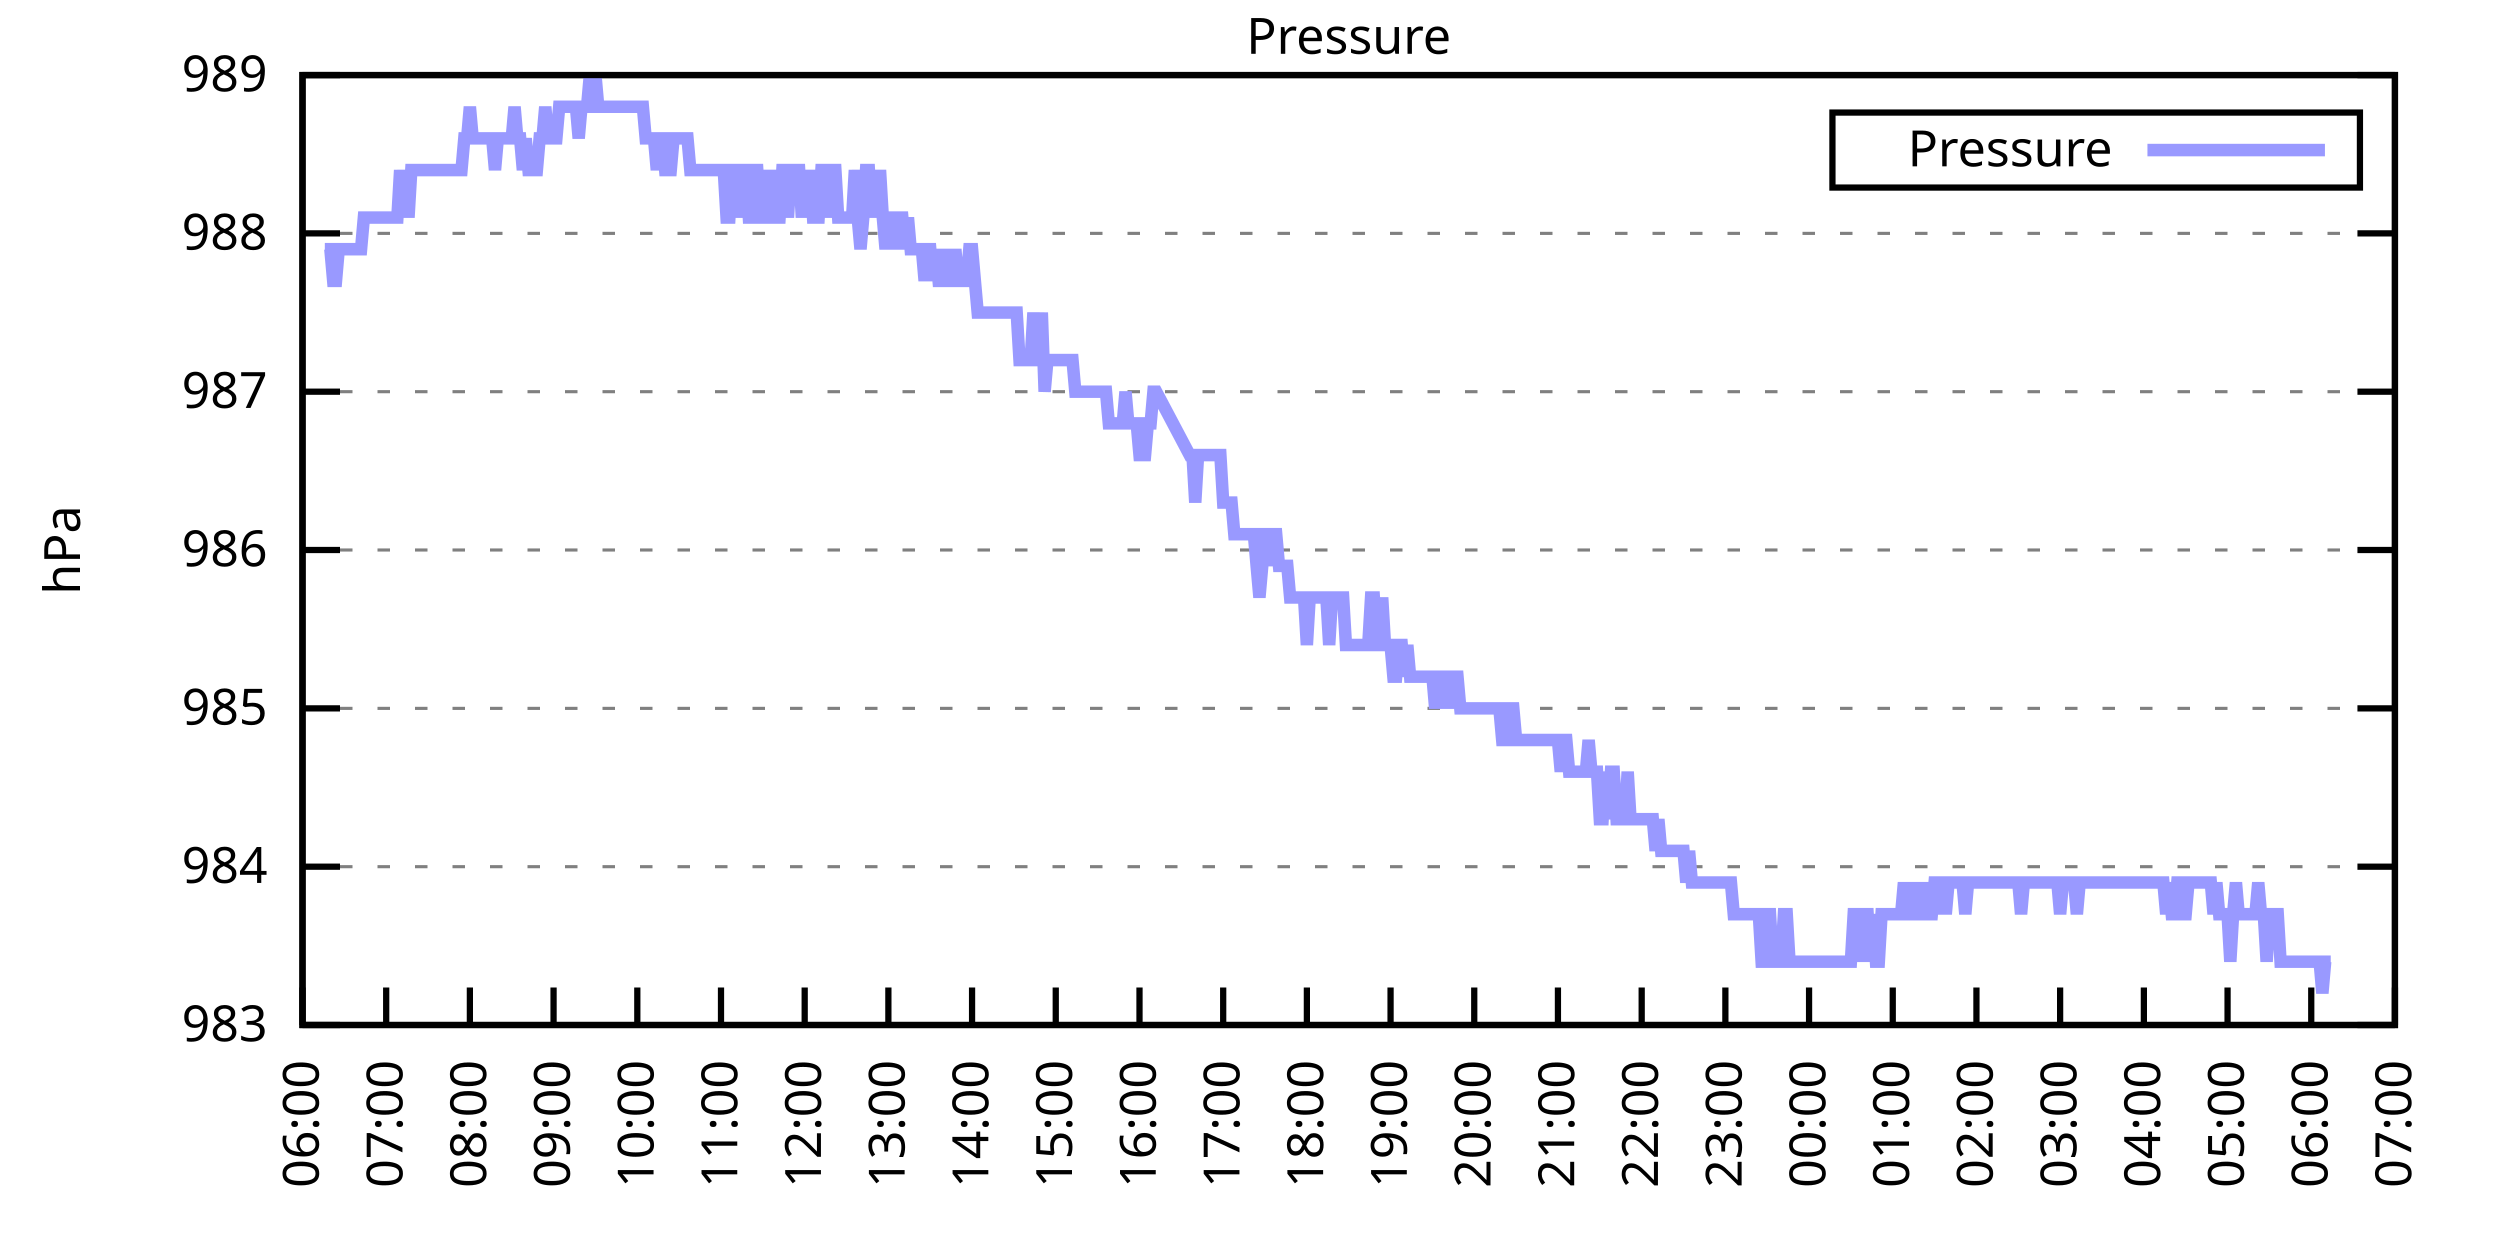
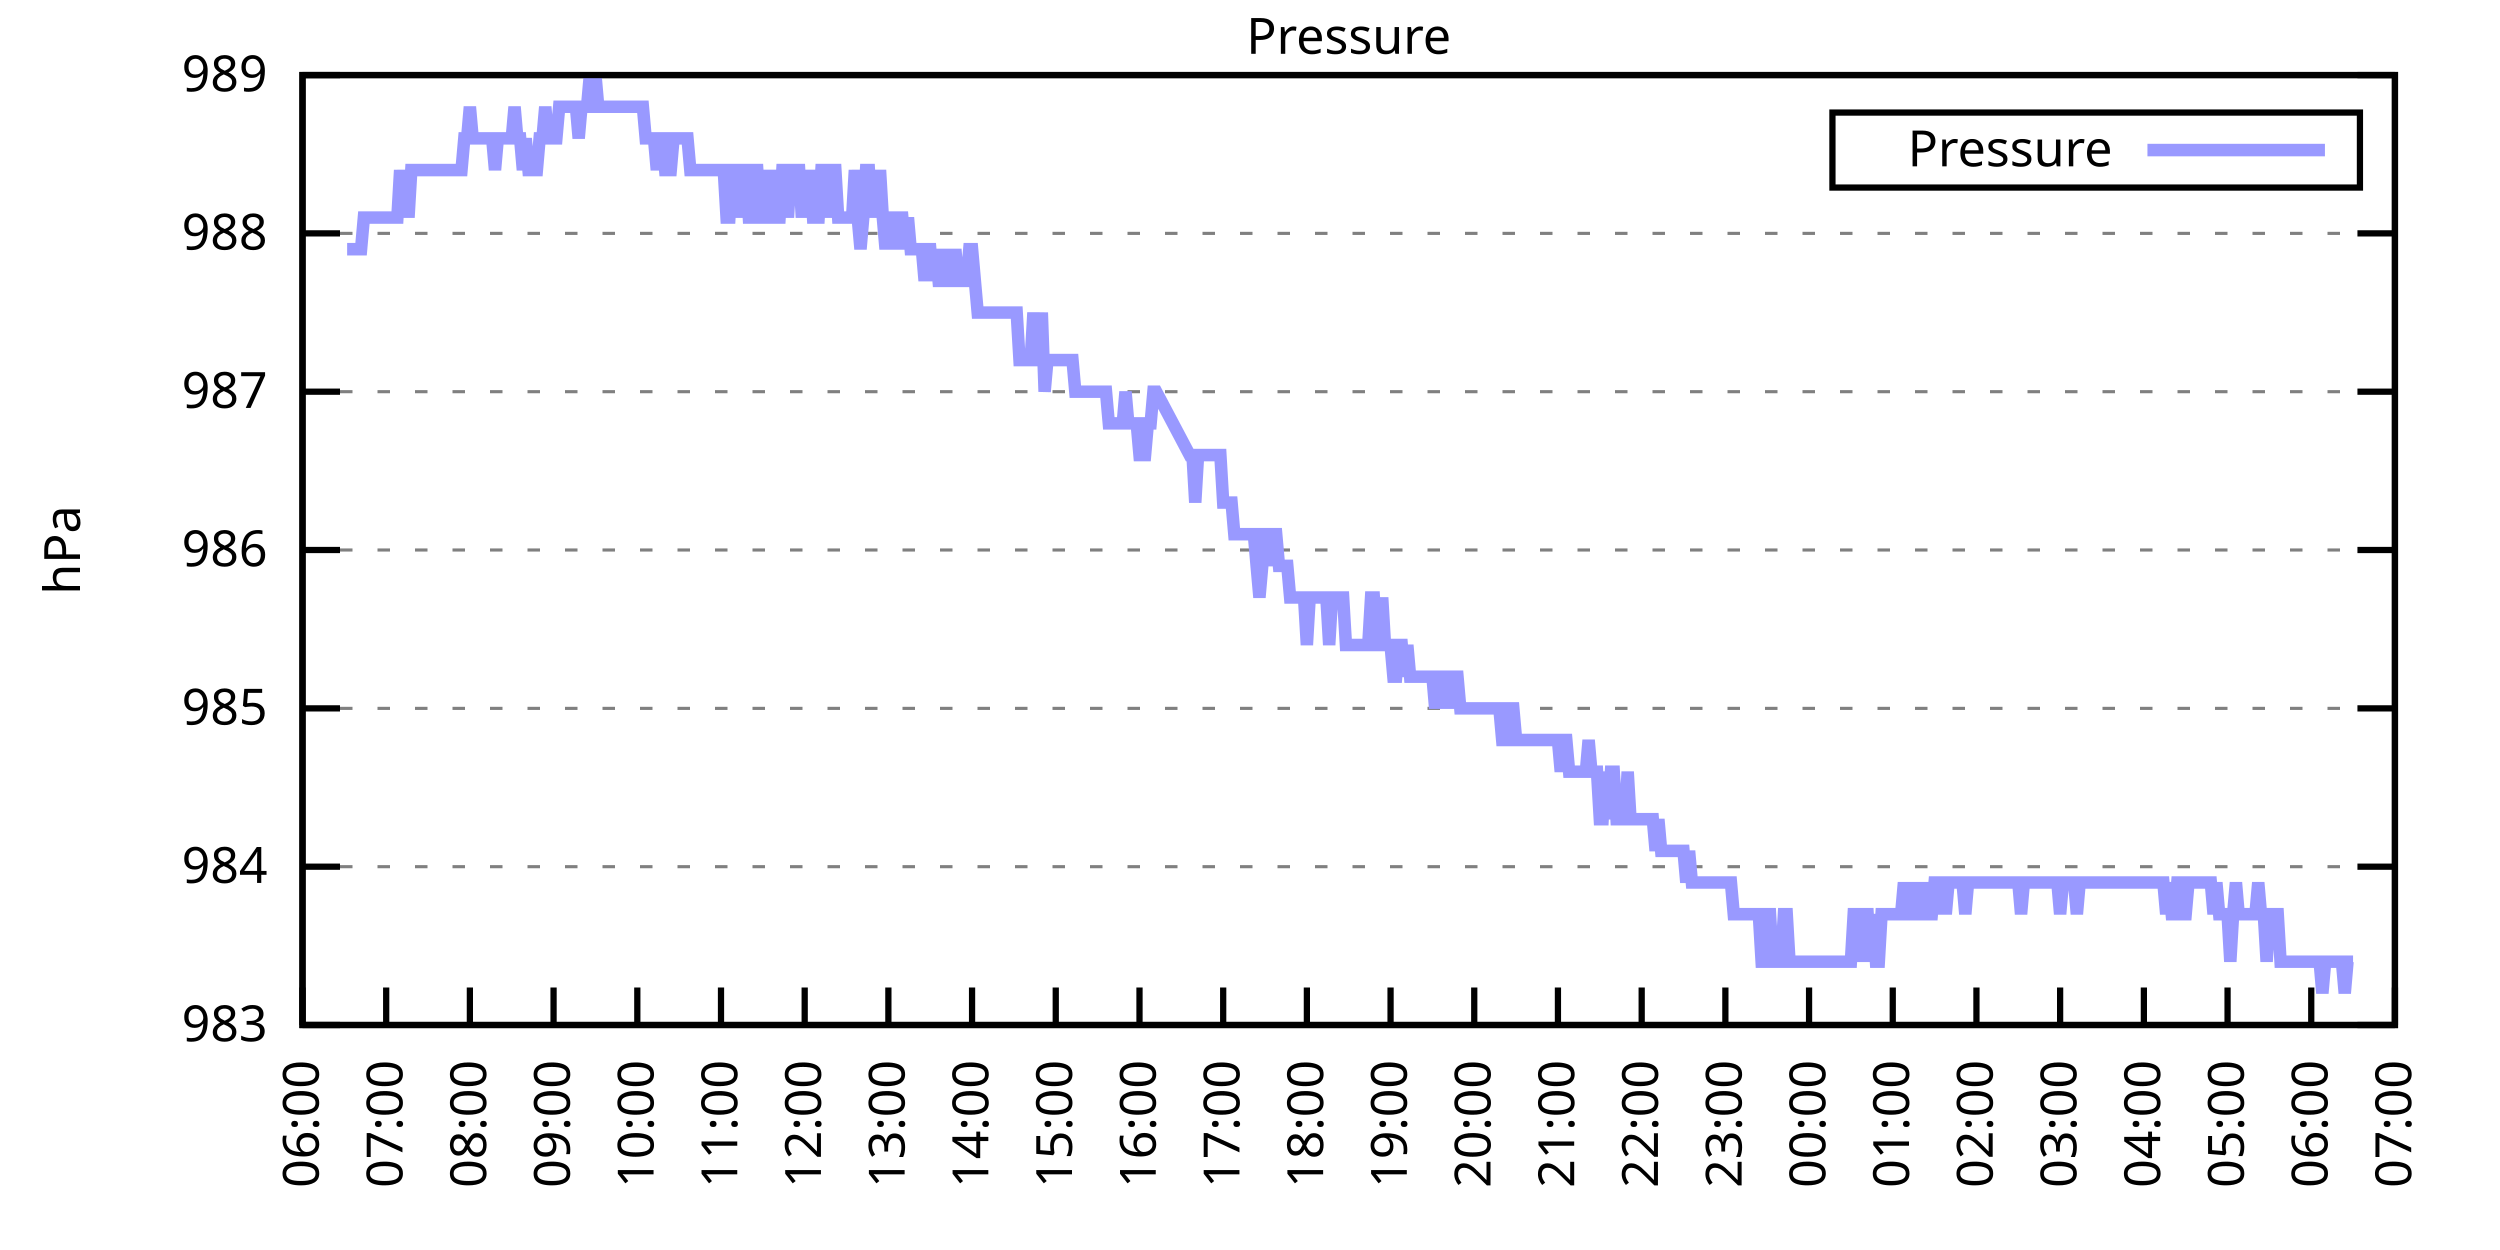
<svg xmlns="http://www.w3.org/2000/svg" xmlns:xlink="http://www.w3.org/1999/xlink" width="400" height="200" viewBox="0 0 400 200">
  <g id="gnuplot_canvas">
    <rect x="0" y="0" width="400" height="200" fill="none" />
    <defs>
      <circle id="gpDot" r="0.5" stroke-width="0.5" stroke="currentColor" />
      <path id="gpPt0" stroke-width="0.333" stroke="currentColor" d="M-1,0 h2 M0,-1 v2" />
      <path id="gpPt1" stroke-width="0.333" stroke="currentColor" d="M-1,-1 L1,1 M1,-1 L-1,1" />
      <path id="gpPt2" stroke-width="0.333" stroke="currentColor" d="M-1,0 L1,0 M0,-1 L0,1 M-1,-1 L1,1 M-1,1 L1,-1" />
      <rect id="gpPt3" stroke-width="0.333" stroke="currentColor" x="-1" y="-1" width="2" height="2" />
      <rect id="gpPt4" stroke-width="0.333" stroke="currentColor" fill="currentColor" x="-1" y="-1" width="2" height="2" />
      <circle id="gpPt5" stroke-width="0.333" stroke="currentColor" cx="0" cy="0" r="1" />
      <use xlink:href="#gpPt5" id="gpPt6" fill="currentColor" stroke="none" />
      <path id="gpPt7" stroke-width="0.333" stroke="currentColor" d="M0,-1.33 L-1.33,0.67 L1.33,0.67 z" />
      <use xlink:href="#gpPt7" id="gpPt8" fill="currentColor" stroke="none" />
      <use xlink:href="#gpPt7" id="gpPt9" stroke="currentColor" transform="rotate(180)" />
      <use xlink:href="#gpPt9" id="gpPt10" fill="currentColor" stroke="none" />
      <use xlink:href="#gpPt3" id="gpPt11" stroke="currentColor" transform="rotate(45)" />
      <use xlink:href="#gpPt11" id="gpPt12" fill="currentColor" stroke="none" />
      <path id="gpPt13" stroke-width="0.333" stroke="currentColor" d="M0,1.330 L1.265,0.411 L0.782,-1.067 L-0.782,-1.076 L-1.265,0.411 z" />
      <use xlink:href="#gpPt13" id="gpPt14" fill="currentColor" stroke="none" />
      <filter id="textbox" filterUnits="objectBoundingBox" x="0" y="0" height="1" width="1">
        <feFlood flood-color="white" flood-opacity="1" result="bgnd" />
        <feComposite in="SourceGraphic" in2="bgnd" operator="atop" />
      </filter>
      <filter id="greybox" filterUnits="objectBoundingBox" x="0" y="0" height="1" width="1">
        <feFlood flood-color="lightgrey" flood-opacity="1" result="grey" />
        <feComposite in="SourceGraphic" in2="grey" operator="atop" />
      </filter>
    </defs>
    <g fill="none" color="white" stroke="currentColor" stroke-width="1.00" stroke-linecap="butt" stroke-linejoin="miter">
</g>
    <g fill="none" color="black" stroke="currentColor" stroke-width="1.00" stroke-linecap="butt" stroke-linejoin="miter">
      <g stroke="none" shape-rendering="crispEdges">
        <polygon fill="rgb(255, 255, 255)" points="48.40,164.00 383.18,164.00 383.18,12.02 48.40,12.02 " />
      </g>
    </g>
    <g fill="none" color="black" stroke="currentColor" stroke-width="1.00" stroke-linecap="butt" stroke-linejoin="miter">
</g>
    <g fill="none" color="black" stroke="black" stroke-width="0.50" stroke-linecap="butt" stroke-linejoin="miter">
</g>
    <g fill="none" color="gray" stroke="currentColor" stroke-width="0.50" stroke-linecap="butt" stroke-linejoin="miter">
      <path stroke="gray" stroke-dasharray="2,4" class="gridline" d="M48.40,164.00 L383.19,164.00  " />
    </g>
    <g fill="none" color="gray" stroke="gray" stroke-width="1.00" stroke-linecap="butt" stroke-linejoin="miter">
</g>
    <g fill="none" color="black" stroke="currentColor" stroke-width="1.00" stroke-linecap="butt" stroke-linejoin="miter">
      <path stroke="black" d="M48.40,164.00 L54.40,164.00 M383.19,164.00 L377.19,164.00  " />
      <g transform="translate(42.80,166.60)" stroke="none" fill="black" font-family="Sans" font-size="8.00" text-anchor="end">
        <text>
          <tspan font-family="Sans"> 983</tspan>
        </text>
      </g>
    </g>
    <g fill="none" color="black" stroke="currentColor" stroke-width="1.00" stroke-linecap="butt" stroke-linejoin="miter">
</g>
    <g fill="none" color="black" stroke="black" stroke-width="0.50" stroke-linecap="butt" stroke-linejoin="miter">
</g>
    <g fill="none" color="gray" stroke="currentColor" stroke-width="0.50" stroke-linecap="butt" stroke-linejoin="miter">
      <path stroke="gray" stroke-dasharray="2,4" class="gridline" d="M48.40,138.67 L383.19,138.67  " />
    </g>
    <g fill="none" color="gray" stroke="gray" stroke-width="1.00" stroke-linecap="butt" stroke-linejoin="miter">
</g>
    <g fill="none" color="black" stroke="currentColor" stroke-width="1.00" stroke-linecap="butt" stroke-linejoin="miter">
      <path stroke="black" d="M48.40,138.67 L54.40,138.67 M383.19,138.67 L377.19,138.67  " />
      <g transform="translate(42.80,141.27)" stroke="none" fill="black" font-family="Sans" font-size="8.00" text-anchor="end">
        <text>
          <tspan font-family="Sans"> 984</tspan>
        </text>
      </g>
    </g>
    <g fill="none" color="black" stroke="currentColor" stroke-width="1.00" stroke-linecap="butt" stroke-linejoin="miter">
</g>
    <g fill="none" color="black" stroke="black" stroke-width="0.50" stroke-linecap="butt" stroke-linejoin="miter">
</g>
    <g fill="none" color="gray" stroke="currentColor" stroke-width="0.50" stroke-linecap="butt" stroke-linejoin="miter">
      <path stroke="gray" stroke-dasharray="2,4" class="gridline" d="M48.40,113.34 L383.19,113.34  " />
    </g>
    <g fill="none" color="gray" stroke="gray" stroke-width="1.00" stroke-linecap="butt" stroke-linejoin="miter">
</g>
    <g fill="none" color="black" stroke="currentColor" stroke-width="1.00" stroke-linecap="butt" stroke-linejoin="miter">
      <path stroke="black" d="M48.40,113.34 L54.40,113.34 M383.19,113.34 L377.19,113.34  " />
      <g transform="translate(42.80,115.94)" stroke="none" fill="black" font-family="Sans" font-size="8.00" text-anchor="end">
        <text>
          <tspan font-family="Sans"> 985</tspan>
        </text>
      </g>
    </g>
    <g fill="none" color="black" stroke="currentColor" stroke-width="1.00" stroke-linecap="butt" stroke-linejoin="miter">
</g>
    <g fill="none" color="black" stroke="black" stroke-width="0.50" stroke-linecap="butt" stroke-linejoin="miter">
</g>
    <g fill="none" color="gray" stroke="currentColor" stroke-width="0.50" stroke-linecap="butt" stroke-linejoin="miter">
      <path stroke="gray" stroke-dasharray="2,4" class="gridline" d="M48.40,88.00 L383.19,88.00  " />
    </g>
    <g fill="none" color="gray" stroke="gray" stroke-width="1.00" stroke-linecap="butt" stroke-linejoin="miter">
</g>
    <g fill="none" color="black" stroke="currentColor" stroke-width="1.00" stroke-linecap="butt" stroke-linejoin="miter">
      <path stroke="black" d="M48.40,88.00 L54.40,88.00 M383.19,88.00 L377.19,88.00  " />
      <g transform="translate(42.80,90.60)" stroke="none" fill="black" font-family="Sans" font-size="8.00" text-anchor="end">
        <text>
          <tspan font-family="Sans"> 986</tspan>
        </text>
      </g>
    </g>
    <g fill="none" color="black" stroke="currentColor" stroke-width="1.00" stroke-linecap="butt" stroke-linejoin="miter">
</g>
    <g fill="none" color="black" stroke="black" stroke-width="0.50" stroke-linecap="butt" stroke-linejoin="miter">
</g>
    <g fill="none" color="gray" stroke="currentColor" stroke-width="0.50" stroke-linecap="butt" stroke-linejoin="miter">
      <path stroke="gray" stroke-dasharray="2,4" class="gridline" d="M48.40,62.67 L383.19,62.67  " />
    </g>
    <g fill="none" color="gray" stroke="gray" stroke-width="1.00" stroke-linecap="butt" stroke-linejoin="miter">
</g>
    <g fill="none" color="black" stroke="currentColor" stroke-width="1.00" stroke-linecap="butt" stroke-linejoin="miter">
      <path stroke="black" d="M48.40,62.67 L54.40,62.67 M383.19,62.67 L377.19,62.67  " />
      <g transform="translate(42.80,65.27)" stroke="none" fill="black" font-family="Sans" font-size="8.00" text-anchor="end">
        <text>
          <tspan font-family="Sans"> 987</tspan>
        </text>
      </g>
    </g>
    <g fill="none" color="black" stroke="currentColor" stroke-width="1.00" stroke-linecap="butt" stroke-linejoin="miter">
</g>
    <g fill="none" color="black" stroke="black" stroke-width="0.50" stroke-linecap="butt" stroke-linejoin="miter">
</g>
    <g fill="none" color="gray" stroke="currentColor" stroke-width="0.50" stroke-linecap="butt" stroke-linejoin="miter">
      <path stroke="gray" stroke-dasharray="2,4" class="gridline" d="M48.40,37.34 L383.19,37.34  " />
    </g>
    <g fill="none" color="gray" stroke="gray" stroke-width="1.00" stroke-linecap="butt" stroke-linejoin="miter">
</g>
    <g fill="none" color="black" stroke="currentColor" stroke-width="1.00" stroke-linecap="butt" stroke-linejoin="miter">
      <path stroke="black" d="M48.40,37.34 L54.40,37.34 M383.19,37.34 L377.19,37.34  " />
      <g transform="translate(42.80,39.94)" stroke="none" fill="black" font-family="Sans" font-size="8.00" text-anchor="end">
        <text>
          <tspan font-family="Sans"> 988</tspan>
        </text>
      </g>
    </g>
    <g fill="none" color="black" stroke="currentColor" stroke-width="1.00" stroke-linecap="butt" stroke-linejoin="miter">
</g>
    <g fill="none" color="black" stroke="black" stroke-width="0.50" stroke-linecap="butt" stroke-linejoin="miter">
</g>
    <g fill="none" color="gray" stroke="currentColor" stroke-width="0.50" stroke-linecap="butt" stroke-linejoin="miter">
      <path stroke="gray" stroke-dasharray="2,4" class="gridline" d="M48.40,12.01 L383.19,12.01  " />
    </g>
    <g fill="none" color="gray" stroke="gray" stroke-width="1.00" stroke-linecap="butt" stroke-linejoin="miter">
</g>
    <g fill="none" color="black" stroke="currentColor" stroke-width="1.00" stroke-linecap="butt" stroke-linejoin="miter">
      <path stroke="black" d="M48.40,12.01 L54.40,12.01 M383.19,12.01 L377.19,12.01  " />
      <g transform="translate(42.80,14.61)" stroke="none" fill="black" font-family="Sans" font-size="8.00" text-anchor="end">
        <text>
          <tspan font-family="Sans"> 989</tspan>
        </text>
      </g>
    </g>
    <g fill="none" color="black" stroke="currentColor" stroke-width="1.00" stroke-linecap="butt" stroke-linejoin="miter">
      <path stroke="black" d="M48.40,164.00 L48.40,158.00  " />
      <g transform="translate(51.00,169.60) rotate(270.00)" stroke="none" fill="black" font-family="Sans" font-size="8.00" text-anchor="end">
        <text>
          <tspan font-family="Sans">06:00</tspan>
        </text>
      </g>
    </g>
    <g fill="none" color="black" stroke="currentColor" stroke-width="1.00" stroke-linecap="butt" stroke-linejoin="miter">
      <path stroke="black" d="M61.79,164.00 L61.79,158.00  " />
      <g transform="translate(64.39,169.60) rotate(270.00)" stroke="none" fill="black" font-family="Sans" font-size="8.00" text-anchor="end">
        <text>
          <tspan font-family="Sans">07:00</tspan>
        </text>
      </g>
    </g>
    <g fill="none" color="black" stroke="currentColor" stroke-width="1.00" stroke-linecap="butt" stroke-linejoin="miter">
      <path stroke="black" d="M75.18,164.00 L75.18,158.00  " />
      <g transform="translate(77.78,169.60) rotate(270.00)" stroke="none" fill="black" font-family="Sans" font-size="8.00" text-anchor="end">
        <text>
          <tspan font-family="Sans">08:00</tspan>
        </text>
      </g>
    </g>
    <g fill="none" color="black" stroke="currentColor" stroke-width="1.00" stroke-linecap="butt" stroke-linejoin="miter">
      <path stroke="black" d="M88.57,164.00 L88.57,158.00  " />
      <g transform="translate(91.17,169.60) rotate(270.00)" stroke="none" fill="black" font-family="Sans" font-size="8.00" text-anchor="end">
        <text>
          <tspan font-family="Sans">09:00</tspan>
        </text>
      </g>
    </g>
    <g fill="none" color="black" stroke="currentColor" stroke-width="1.00" stroke-linecap="butt" stroke-linejoin="miter">
      <path stroke="black" d="M101.97,164.00 L101.97,158.00  " />
      <g transform="translate(104.57,169.60) rotate(270.00)" stroke="none" fill="black" font-family="Sans" font-size="8.00" text-anchor="end">
        <text>
          <tspan font-family="Sans">10:00</tspan>
        </text>
      </g>
    </g>
    <g fill="none" color="black" stroke="currentColor" stroke-width="1.00" stroke-linecap="butt" stroke-linejoin="miter">
      <path stroke="black" d="M115.36,164.00 L115.36,158.00  " />
      <g transform="translate(117.96,169.60) rotate(270.00)" stroke="none" fill="black" font-family="Sans" font-size="8.00" text-anchor="end">
        <text>
          <tspan font-family="Sans">11:00</tspan>
        </text>
      </g>
    </g>
    <g fill="none" color="black" stroke="currentColor" stroke-width="1.00" stroke-linecap="butt" stroke-linejoin="miter">
      <path stroke="black" d="M128.75,164.00 L128.75,158.00  " />
      <g transform="translate(131.35,169.60) rotate(270.00)" stroke="none" fill="black" font-family="Sans" font-size="8.00" text-anchor="end">
        <text>
          <tspan font-family="Sans">12:00</tspan>
        </text>
      </g>
    </g>
    <g fill="none" color="black" stroke="currentColor" stroke-width="1.00" stroke-linecap="butt" stroke-linejoin="miter">
      <path stroke="black" d="M142.14,164.00 L142.14,158.00  " />
      <g transform="translate(144.74,169.60) rotate(270.00)" stroke="none" fill="black" font-family="Sans" font-size="8.00" text-anchor="end">
        <text>
          <tspan font-family="Sans">13:00</tspan>
        </text>
      </g>
    </g>
    <g fill="none" color="black" stroke="currentColor" stroke-width="1.00" stroke-linecap="butt" stroke-linejoin="miter">
      <path stroke="black" d="M155.53,164.00 L155.53,158.00  " />
      <g transform="translate(158.13,169.60) rotate(270.00)" stroke="none" fill="black" font-family="Sans" font-size="8.00" text-anchor="end">
        <text>
          <tspan font-family="Sans">14:00</tspan>
        </text>
      </g>
    </g>
    <g fill="none" color="black" stroke="currentColor" stroke-width="1.00" stroke-linecap="butt" stroke-linejoin="miter">
      <path stroke="black" d="M168.92,164.00 L168.92,158.00  " />
      <g transform="translate(171.52,169.60) rotate(270.00)" stroke="none" fill="black" font-family="Sans" font-size="8.00" text-anchor="end">
        <text>
          <tspan font-family="Sans">15:00</tspan>
        </text>
      </g>
    </g>
    <g fill="none" color="black" stroke="currentColor" stroke-width="1.00" stroke-linecap="butt" stroke-linejoin="miter">
      <path stroke="black" d="M182.32,164.00 L182.32,158.00  " />
      <g transform="translate(184.92,169.60) rotate(270.00)" stroke="none" fill="black" font-family="Sans" font-size="8.00" text-anchor="end">
        <text>
          <tspan font-family="Sans">16:00</tspan>
        </text>
      </g>
    </g>
    <g fill="none" color="black" stroke="currentColor" stroke-width="1.00" stroke-linecap="butt" stroke-linejoin="miter">
      <path stroke="black" d="M195.71,164.00 L195.71,158.00  " />
      <g transform="translate(198.31,169.60) rotate(270.00)" stroke="none" fill="black" font-family="Sans" font-size="8.00" text-anchor="end">
        <text>
          <tspan font-family="Sans">17:00</tspan>
        </text>
      </g>
    </g>
    <g fill="none" color="black" stroke="currentColor" stroke-width="1.00" stroke-linecap="butt" stroke-linejoin="miter">
      <path stroke="black" d="M209.10,164.00 L209.10,158.00  " />
      <g transform="translate(211.70,169.60) rotate(270.00)" stroke="none" fill="black" font-family="Sans" font-size="8.00" text-anchor="end">
        <text>
          <tspan font-family="Sans">18:00</tspan>
        </text>
      </g>
    </g>
    <g fill="none" color="black" stroke="currentColor" stroke-width="1.00" stroke-linecap="butt" stroke-linejoin="miter">
      <path stroke="black" d="M222.49,164.00 L222.49,158.00  " />
      <g transform="translate(225.09,169.60) rotate(270.00)" stroke="none" fill="black" font-family="Sans" font-size="8.00" text-anchor="end">
        <text>
          <tspan font-family="Sans">19:00</tspan>
        </text>
      </g>
    </g>
    <g fill="none" color="black" stroke="currentColor" stroke-width="1.00" stroke-linecap="butt" stroke-linejoin="miter">
      <path stroke="black" d="M235.88,164.00 L235.88,158.00  " />
      <g transform="translate(238.48,169.60) rotate(270.00)" stroke="none" fill="black" font-family="Sans" font-size="8.00" text-anchor="end">
        <text>
          <tspan font-family="Sans">20:00</tspan>
        </text>
      </g>
    </g>
    <g fill="none" color="black" stroke="currentColor" stroke-width="1.00" stroke-linecap="butt" stroke-linejoin="miter">
      <path stroke="black" d="M249.27,164.00 L249.27,158.00  " />
      <g transform="translate(251.87,169.60) rotate(270.00)" stroke="none" fill="black" font-family="Sans" font-size="8.00" text-anchor="end">
        <text>
          <tspan font-family="Sans">21:00</tspan>
        </text>
      </g>
    </g>
    <g fill="none" color="black" stroke="currentColor" stroke-width="1.00" stroke-linecap="butt" stroke-linejoin="miter">
      <path stroke="black" d="M262.67,164.00 L262.67,158.00  " />
      <g transform="translate(265.27,169.60) rotate(270.00)" stroke="none" fill="black" font-family="Sans" font-size="8.00" text-anchor="end">
        <text>
          <tspan font-family="Sans">22:00</tspan>
        </text>
      </g>
    </g>
    <g fill="none" color="black" stroke="currentColor" stroke-width="1.00" stroke-linecap="butt" stroke-linejoin="miter">
      <path stroke="black" d="M276.06,164.00 L276.06,158.00  " />
      <g transform="translate(278.66,169.60) rotate(270.00)" stroke="none" fill="black" font-family="Sans" font-size="8.00" text-anchor="end">
        <text>
          <tspan font-family="Sans">23:00</tspan>
        </text>
      </g>
    </g>
    <g fill="none" color="black" stroke="currentColor" stroke-width="1.00" stroke-linecap="butt" stroke-linejoin="miter">
      <path stroke="black" d="M289.45,164.00 L289.45,158.00  " />
      <g transform="translate(292.05,169.60) rotate(270.00)" stroke="none" fill="black" font-family="Sans" font-size="8.00" text-anchor="end">
        <text>
          <tspan font-family="Sans">00:00</tspan>
        </text>
      </g>
    </g>
    <g fill="none" color="black" stroke="currentColor" stroke-width="1.00" stroke-linecap="butt" stroke-linejoin="miter">
      <path stroke="black" d="M302.84,164.00 L302.84,158.00  " />
      <g transform="translate(305.44,169.60) rotate(270.00)" stroke="none" fill="black" font-family="Sans" font-size="8.00" text-anchor="end">
        <text>
          <tspan font-family="Sans">01:00</tspan>
        </text>
      </g>
    </g>
    <g fill="none" color="black" stroke="currentColor" stroke-width="1.00" stroke-linecap="butt" stroke-linejoin="miter">
      <path stroke="black" d="M316.23,164.00 L316.23,158.00  " />
      <g transform="translate(318.83,169.60) rotate(270.00)" stroke="none" fill="black" font-family="Sans" font-size="8.00" text-anchor="end">
        <text>
          <tspan font-family="Sans">02:00</tspan>
        </text>
      </g>
    </g>
    <g fill="none" color="black" stroke="currentColor" stroke-width="1.00" stroke-linecap="butt" stroke-linejoin="miter">
      <path stroke="black" d="M329.62,164.00 L329.62,158.00  " />
      <g transform="translate(332.22,169.60) rotate(270.00)" stroke="none" fill="black" font-family="Sans" font-size="8.00" text-anchor="end">
        <text>
          <tspan font-family="Sans">03:00</tspan>
        </text>
      </g>
    </g>
    <g fill="none" color="black" stroke="currentColor" stroke-width="1.00" stroke-linecap="butt" stroke-linejoin="miter">
      <path stroke="black" d="M343.02,164.00 L343.02,158.00  " />
      <g transform="translate(345.62,169.60) rotate(270.00)" stroke="none" fill="black" font-family="Sans" font-size="8.00" text-anchor="end">
        <text>
          <tspan font-family="Sans">04:00</tspan>
        </text>
      </g>
    </g>
    <g fill="none" color="black" stroke="currentColor" stroke-width="1.00" stroke-linecap="butt" stroke-linejoin="miter">
      <path stroke="black" d="M356.41,164.00 L356.41,158.00  " />
      <g transform="translate(359.01,169.60) rotate(270.00)" stroke="none" fill="black" font-family="Sans" font-size="8.00" text-anchor="end">
        <text>
          <tspan font-family="Sans">05:00</tspan>
        </text>
      </g>
    </g>
    <g fill="none" color="black" stroke="currentColor" stroke-width="1.00" stroke-linecap="butt" stroke-linejoin="miter">
      <path stroke="black" d="M369.80,164.00 L369.80,158.00  " />
      <g transform="translate(372.40,169.60) rotate(270.00)" stroke="none" fill="black" font-family="Sans" font-size="8.00" text-anchor="end">
        <text>
          <tspan font-family="Sans">06:00</tspan>
        </text>
      </g>
    </g>
    <g fill="none" color="black" stroke="currentColor" stroke-width="1.00" stroke-linecap="butt" stroke-linejoin="miter">
      <path stroke="black" d="M383.19,164.00 L383.19,158.00  " />
      <g transform="translate(385.79,169.60) rotate(270.00)" stroke="none" fill="black" font-family="Sans" font-size="8.00" text-anchor="end">
        <text>
          <tspan font-family="Sans">07:00</tspan>
        </text>
      </g>
    </g>
    <g fill="none" color="black" stroke="currentColor" stroke-width="1.00" stroke-linecap="butt" stroke-linejoin="miter">
</g>
    <g fill="none" color="black" stroke="currentColor" stroke-width="1.00" stroke-linecap="butt" stroke-linejoin="miter">
      <path stroke="black" d="M48.40,12.01 L48.40,164.00 L383.19,164.00 L383.19,12.01 L48.40,12.01 Z  " />
    </g>
    <g fill="none" color="black" stroke="currentColor" stroke-width="1.00" stroke-linecap="butt" stroke-linejoin="miter">
</g>
    <g fill="none" color="black" stroke="currentColor" stroke-width="1.00" stroke-linecap="butt" stroke-linejoin="miter">
      <path stroke="black" d="M293.19,30.01 L293.19,18.01 L377.59,18.01 L377.59,30.01 L293.19,30.01 Z  " />
    </g>
    <g id="Pressure_plot_1">
      <g fill="none" color="white" stroke="black" stroke-width="2.00" stroke-linecap="butt" stroke-linejoin="miter">
</g>
      <g fill="none" color="black" stroke="currentColor" stroke-width="2.00" stroke-linecap="butt" stroke-linejoin="miter">
        <g transform="translate(337.99,26.61)" stroke="none" fill="black" font-family="Sans" font-size="8.00" text-anchor="end">
          <text>
            <tspan font-family="Sans">Pressure</tspan>
          </text>
        </g>
      </g>
      <g fill="none" color="black" stroke="currentColor" stroke-width="2.00" stroke-linecap="butt" stroke-linejoin="miter">
-         <path stroke="rgb(153, 153, 255)" d="M343.59,24.01 L371.99,24.01 M51.97,39.87 L52.42,39.87 L52.86,39.87 L53.31,44.94 L53.76,44.94 L54.20,39.87   L54.65,39.87 L55.10,39.87 L55.54,39.87 L55.99,39.87 L56.43,39.87 L56.88,39.87 L57.33,39.87 L57.77,39.87   L58.22,34.81 L58.67,34.81 L59.11,34.81 L59.56,34.81 L60.01,34.81 L60.45,34.81 L60.90,34.81 L61.35,34.81   L61.79,34.81 L62.24,34.81 L62.68,34.81 L63.13,34.81 L63.58,34.81 L64.02,27.21 L64.47,34.81 L64.92,27.21   L65.36,34.81 L65.81,27.21 L66.26,27.21 L66.70,27.21 L67.15,27.21 L67.59,27.21 L68.04,27.21 L68.49,27.21   L68.93,27.21 L69.38,27.21 L69.83,27.21 L70.27,27.21 L70.72,27.21 L71.17,27.21 L71.61,27.21 L72.06,27.21   L72.50,27.21 L72.95,27.21 L73.40,27.21 L73.84,27.21 L74.29,22.14 L74.74,22.14 L75.18,17.08 L75.63,22.14   L76.08,22.14 L76.52,22.14 L76.97,22.14 L77.42,22.14 L77.86,22.14 L78.31,22.14 L78.75,22.14 L79.20,27.21   L79.65,22.14 L80.09,22.14 L80.54,22.14 L80.99,22.14 L81.43,22.14 L81.88,22.14 L82.33,17.08 L82.77,22.14   L83.22,22.14 L83.66,27.21 L84.11,22.14 L84.56,27.21 L85.00,27.21 L85.45,27.21 L85.90,27.21 L86.34,22.14   L86.79,22.14 L87.24,17.08 L87.68,22.14 L88.13,22.14 L88.57,22.14 L89.02,22.14 L89.47,17.08 L89.91,17.08   L90.36,17.08 L90.81,17.08 L91.25,17.08 L91.70,17.08 L92.15,17.08 L92.59,22.14 L93.04,17.08 L93.49,17.08   L93.93,17.08 L94.38,12.01 L94.82,17.08 L95.27,12.01 L95.72,17.08 L96.16,17.08 L96.61,17.08 L97.06,17.08   L97.50,17.08 L97.95,17.08 L98.40,17.08 L98.84,17.08 L99.29,17.08 L99.73,17.08 L100.18,17.08 L100.63,17.08   L101.07,17.08 L101.52,17.08 L101.97,17.08 L102.41,17.08 L102.86,17.08 L103.31,22.14 L103.75,22.14 L104.20,22.14   L104.64,22.14 L105.09,27.21 L105.54,22.14 L105.98,22.14 L106.43,27.21 L106.88,27.21 L107.32,27.21 L107.77,22.14   L108.22,22.14 L108.66,22.14 L109.11,22.14 L109.55,22.14 L110.00,22.14 L110.45,27.21 L110.89,27.21 L111.34,27.21   L111.79,27.21 L112.23,27.21 L112.68,27.21 L113.13,27.21 L113.57,27.21 L114.02,27.21 L114.47,27.21 L114.91,27.21   L115.36,27.21 L115.80,27.21 L116.25,34.81 L116.70,34.81 L117.14,27.21 L117.59,27.21 L118.04,27.21 L118.48,34.81   L118.93,27.21 L119.38,27.21 L119.82,34.81 L120.27,34.81 L120.71,27.21 L121.16,27.21 L121.61,34.81 L122.05,34.81   L122.50,27.21 L122.95,34.81 L123.39,34.81 L123.84,27.21 L124.29,34.81 L124.73,34.81 L125.18,27.21 L125.62,27.21   L126.07,34.81 L126.52,27.21 L126.96,27.21 L127.41,27.21 L127.86,27.21 L128.30,34.81 L128.75,27.21 L129.20,34.81   L129.64,27.21 L130.09,34.81 L130.54,34.81 L130.98,34.81 L131.43,27.21 L131.87,27.21 L132.32,27.21 L132.77,34.81   L133.21,27.21 L133.66,27.21 L134.11,34.81 L134.55,34.81 L135.00,34.81 L135.45,34.81 L135.89,34.81 L136.34,34.81   L136.78,27.21 L137.23,34.81 L137.68,39.87 L138.12,34.81 L138.57,27.21 L139.02,27.21 L139.46,34.81 L139.91,27.21   L140.36,34.81 L140.80,27.21 L141.25,34.81 L141.69,39.87 L142.14,34.81 L142.59,34.81 L143.03,39.87 L143.48,34.81   L143.93,34.81 L144.37,34.81 L144.82,39.87 L145.27,34.81 L145.71,39.87 L146.16,39.87 L146.61,39.87 L147.05,39.87   L147.50,39.87 L147.94,44.94 L148.39,39.87 L148.84,39.87 L149.28,44.94 L149.73,39.87 L150.18,44.94 L150.62,44.94   L151.07,39.87 L151.52,44.94 L151.96,44.94 L152.41,44.94 L152.85,39.87 L153.30,44.94 L153.75,44.94 L154.19,44.94   L154.64,44.94 L155.09,39.87 L155.53,39.87 L155.98,44.94 L156.43,50.01 L156.87,50.01 L157.32,50.01 L157.76,50.01   L158.21,50.01 L158.66,50.01 L159.10,50.01 L159.55,50.01 L160.00,50.01 L160.44,50.01 L160.89,50.01 L161.34,50.01   L161.78,50.01 L162.23,50.01 L162.67,50.01 L163.12,57.61 L163.57,57.61 L164.01,57.61 L164.46,57.61 L164.91,57.61   L165.35,50.01 L165.80,57.61 L166.25,57.61 L166.69,50.01 L167.14,62.67 L167.59,57.61 L168.03,57.61 L168.48,57.61   L168.92,57.61 L169.37,57.61 L169.82,57.61 L170.26,57.61 L170.71,57.61 L171.16,57.61 L171.60,57.61 L172.05,62.67   L172.50,62.67 L172.94,62.67 L173.39,62.67 L173.83,62.67 L174.28,62.67 L174.73,62.67 L175.17,62.67 L175.62,62.67   L176.07,62.67 L176.51,62.67 L176.96,62.67 L177.41,67.74 L177.85,67.74 L178.30,67.74 L178.74,67.74 L179.19,67.74   L179.64,67.74 L180.08,62.67 L180.53,67.74 L180.98,67.74 L181.42,67.74 L181.87,67.74 L182.32,72.81 L182.76,72.81   L183.21,72.81 L183.66,67.74 L184.10,67.74 L184.55,62.67 L184.99,62.67 L190.35,72.81 L190.80,72.81 L191.24,80.41   L191.69,72.81 L192.14,72.81 L192.58,72.81 L193.03,72.81 L193.48,72.81 L193.92,72.81 L194.37,72.81 L194.81,72.81   L195.26,72.81 L195.71,80.41 L196.15,80.41 L196.60,80.41 L197.05,80.41 L197.49,85.47 L197.94,85.47 L198.39,85.47   L198.83,85.47 L199.28,85.47 L199.73,85.47 L200.17,85.47 L200.62,85.47 L201.06,90.54 L201.51,95.60 L201.96,90.54   L202.40,85.47 L202.85,85.47 L203.30,90.54 L203.74,85.47 L204.19,85.47 L204.64,90.54 L205.08,90.54 L205.53,90.54   L205.97,90.54 L206.42,95.60 L206.87,95.60 L207.31,95.60 L207.76,95.60 L208.21,95.60 L208.65,95.60 L209.10,103.20   L209.55,95.60 L209.99,95.60 L210.44,95.60 L210.88,95.60 L211.33,95.60 L211.78,95.60 L212.22,95.60 L212.67,103.20   L213.12,95.60 L213.56,95.60 L214.01,95.60 L214.46,95.60 L214.90,95.60 L215.35,103.20 L215.80,103.20 L216.24,103.20   L216.69,103.20 L217.13,103.20 L217.58,103.20 L218.03,103.20 L218.47,103.20 L218.92,103.20 L219.37,95.60 L219.81,95.60   L220.26,103.20 L220.71,103.20 L221.15,95.60 L221.60,103.20 L222.04,103.20 L222.49,103.20 L222.94,108.27 L223.38,108.27   L223.83,103.20 L224.28,103.20 L224.72,108.27 L225.17,103.20 L225.62,108.27 L226.06,108.27 L226.51,108.27 L226.95,108.27   L227.40,108.27 L227.85,108.27 L228.29,108.27 L228.74,108.27 L229.19,108.27 L229.63,113.34 L230.08,108.27 L230.53,108.27   L230.97,113.34 L231.42,108.27 L231.86,108.27 L232.31,113.34 L232.76,108.27 L233.20,108.27 L233.65,113.34 L234.10,113.34   L234.54,113.34 L234.99,113.34 L235.44,113.34 L235.88,113.34 L236.33,113.34 L236.78,113.34 L237.22,113.34 L237.67,113.34   L238.11,113.34 L238.56,113.34 L239.01,113.34 L239.45,113.34 L239.90,113.34 L240.35,118.40 L240.79,118.40 L241.24,118.40   L241.69,113.34 L242.13,113.34 L242.58,118.40 L243.02,118.40 L243.47,118.40 L243.92,118.40 L244.36,118.40 L244.81,118.40   L245.26,118.40 L245.70,118.40 L246.15,118.40 L246.60,118.40 L247.04,118.40 L247.49,118.40 L247.93,118.40 L248.38,118.40   L248.83,118.40 L249.27,118.40 L249.72,123.47 L250.17,118.40 L250.61,118.40 L251.06,123.47 L251.51,123.47 L251.95,123.47   L252.40,123.47 L252.85,123.47 L253.29,123.47 L253.74,123.47 L254.18,118.40 L254.63,123.47 L255.08,123.47 L255.52,123.47   L255.97,131.07 L256.42,131.07 L256.86,123.47 L257.31,131.07 L257.76,123.47 L258.20,123.47 L258.65,131.07 L259.09,131.07   L259.54,131.07 L259.99,131.07 L260.43,123.47 L260.88,131.07 L261.33,131.07 L261.77,131.07 L262.22,131.07 L262.67,131.07   L263.11,131.07 L263.56,131.07 L264.00,131.07 L264.45,131.07 L264.90,136.14 L265.34,131.07 L265.79,136.14 L266.24,136.14   L266.68,136.14 L267.13,136.14 L267.58,136.14 L268.02,136.14 L268.47,136.14 L268.92,136.14 L269.36,136.14 L269.81,141.20   L270.25,136.14 L270.70,141.20 L271.15,141.20 L271.59,141.20 L272.04,141.20 L272.49,141.20 L272.93,141.20 L273.38,141.20   L273.83,141.20 L274.27,141.20 L274.72,141.20 L275.16,141.20 L275.61,141.20 L276.06,141.20 L276.50,141.20 L276.95,141.20   L277.40,146.27 L277.84,146.27 L278.29,146.27 L278.74,146.27 L279.18,146.27 L279.63,146.27 L280.07,146.27 L280.52,146.27   L280.97,146.27 L281.41,146.27 L281.86,153.87 L282.31,153.87 L282.75,146.27 L283.20,146.27 L283.65,153.87 L284.09,153.87   L284.54,153.87 L284.98,153.87 L285.43,146.27 L285.88,146.27 L286.32,153.87 L286.77,153.87 L287.22,153.87 L287.66,153.87   L288.11,153.87 L288.56,153.87 L289.00,153.87 L289.45,153.87 L289.90,153.87 L290.34,153.87 L290.79,153.87 L291.23,153.87   L291.68,153.87 L292.13,153.87 L292.57,153.87 L293.02,153.87 L293.47,153.87 L293.91,153.87 L294.36,153.87 L294.81,153.87   L295.25,153.87 L295.70,153.87 L296.14,153.87 L296.59,146.27 L297.04,146.27 L297.48,146.27 L297.93,153.87 L298.38,146.27   L298.82,146.27 L299.27,153.87 L299.72,146.27 L300.16,153.87 L300.61,153.87 L301.05,146.27 L301.50,146.27 L301.95,146.27   L302.39,146.27 L302.84,146.27 L303.29,146.27 L303.73,146.27 L304.18,146.27 L304.63,141.20 L305.07,146.27 L305.52,146.27   L305.97,141.20 L306.41,146.27 L306.86,146.27 L307.30,146.27 L307.75,141.20 L308.20,146.27 L308.64,146.27 L309.09,146.27   L309.54,141.20 L309.98,141.20 L310.43,146.27 L310.88,141.20 L311.32,146.27 L311.77,141.20 L312.21,141.20 L312.66,141.20   L313.11,141.20 L313.55,141.20 L314.00,141.20 L314.45,146.27 L314.89,141.20 L315.34,141.20 L315.79,141.20 L316.23,141.20   L316.68,141.20 L317.12,141.20 L317.57,141.20 L318.02,141.20 L318.46,141.20 L318.91,141.20 L319.36,141.20 L319.80,141.20   L320.25,141.20 L320.70,141.20 L321.14,141.20 L321.59,141.20 L322.04,141.20 L322.48,141.20 L322.93,141.20 L323.37,146.27   L323.82,141.20 L324.27,141.20 L324.71,141.20 L325.16,141.20 L325.61,141.20 L326.05,141.20 L326.50,141.20 L326.95,141.20   L327.39,141.20 L327.84,141.20 L328.28,141.20 L328.73,141.20 L329.18,141.20 L329.62,146.27 L330.07,141.20 L330.52,141.20   L330.96,141.20 L331.41,141.20 L331.86,141.20 L332.30,146.27 L332.75,141.20 L333.19,141.20 L333.64,141.20 L334.09,141.20   L334.53,141.20 L334.98,141.20 L335.43,141.20 L335.87,141.20 L336.32,141.20 L336.77,141.20 L337.21,141.20 L337.66,141.20   L338.10,141.20 L338.55,141.20 L339.00,141.20 L339.44,141.20 L339.89,141.20 L340.34,141.20 L340.78,141.20 L341.23,141.20   L341.68,141.20 L342.12,141.20 L342.57,141.20 L343.02,141.20 L343.46,141.20 L343.91,141.20 L344.35,141.20 L344.80,141.20   L345.25,141.20 L345.69,141.20 L346.14,141.20 L346.59,146.27 L347.03,141.20 L347.48,146.27 L347.93,146.27 L348.37,141.20   L348.82,141.20 L349.26,146.27 L349.71,146.27 L350.16,141.20 L350.60,141.20 L351.05,141.20 L351.50,141.20 L351.94,141.20   L352.39,141.20 L352.84,141.20 L353.28,141.20 L353.73,141.20 L354.17,146.27 L354.62,141.20 L355.07,146.27 L355.51,146.27   L355.96,146.27 L356.41,146.27 L356.85,153.87 L357.30,146.27 L357.75,141.20 L358.19,146.27 L358.64,146.27 L359.09,146.27   L359.53,146.27 L359.98,146.27 L360.42,146.27 L360.87,146.27 L361.32,141.20 L361.76,146.27 L362.21,146.27 L362.66,153.87   L363.10,146.27 L363.55,146.27 L364.00,146.27 L364.44,146.27 L364.89,153.87 L365.33,153.87 L365.78,153.87 L366.23,153.87   L366.67,153.87 L367.12,153.87 L367.57,153.87 L368.01,153.87 L368.46,153.87 L368.91,153.87 L369.35,153.87 L369.80,153.87   L370.24,153.87 L370.69,153.87 L371.14,153.87 L371.58,158.93 L372.03,153.87 L372.48,153.87 L372.92,153.87  " />
+         <path stroke="rgb(153, 153, 255)" d="M343.59,24.01 L371.99,24.01 M55.54,39.87 L55.99,39.87 L56.43,39.87 L56.88,39.87 L57.33,39.87 L57.77,39.87   L58.22,34.81 L58.67,34.81 L59.11,34.81 L59.56,34.81 L60.01,34.81 L60.45,34.81 L60.90,34.81 L61.35,34.81   L61.79,34.81 L62.24,34.81 L62.68,34.81 L63.13,34.81 L63.58,34.81 L64.02,27.21 L64.47,34.81 L64.92,27.21   L65.36,34.81 L65.81,27.21 L66.26,27.21 L66.70,27.21 L67.15,27.21 L67.59,27.21 L68.04,27.21 L68.49,27.21   L68.93,27.21 L69.38,27.21 L69.83,27.21 L70.27,27.21 L70.72,27.21 L71.17,27.21 L71.61,27.21 L72.06,27.21   L72.50,27.21 L72.95,27.21 L73.40,27.21 L73.84,27.21 L74.29,22.14 L74.74,22.14 L75.18,17.08 L75.63,22.14   L76.08,22.14 L76.52,22.14 L76.97,22.14 L77.42,22.14 L77.86,22.14 L78.31,22.14 L78.75,22.14 L79.20,27.21   L79.65,22.14 L80.09,22.14 L80.54,22.14 L80.99,22.14 L81.43,22.14 L81.88,22.14 L82.33,17.08 L82.77,22.14   L83.22,22.14 L83.66,27.21 L84.11,22.14 L84.56,27.21 L85.00,27.21 L85.45,27.21 L85.90,27.21 L86.34,22.14   L86.79,22.14 L87.24,17.08 L87.68,22.14 L88.13,22.14 L88.57,22.14 L89.02,22.14 L89.47,17.08 L89.91,17.08   L90.36,17.08 L90.81,17.08 L91.25,17.08 L91.70,17.08 L92.15,17.08 L92.59,22.14 L93.04,17.08 L93.49,17.08   L93.93,17.08 L94.38,12.01 L94.82,17.08 L95.27,12.01 L95.72,17.08 L96.16,17.08 L96.61,17.08 L97.06,17.08   L97.50,17.08 L97.95,17.08 L98.40,17.08 L98.84,17.08 L99.29,17.08 L99.73,17.08 L100.18,17.08 L100.63,17.08   L101.07,17.08 L101.52,17.08 L101.97,17.08 L102.41,17.08 L102.86,17.08 L103.31,22.14 L103.75,22.14 L104.20,22.14   L104.64,22.14 L105.09,27.21 L105.54,22.14 L105.98,22.14 L106.43,27.21 L106.88,27.21 L107.32,27.21 L107.77,22.14   L108.22,22.14 L108.66,22.14 L109.11,22.14 L109.55,22.14 L110.00,22.14 L110.45,27.21 L110.89,27.21 L111.34,27.21   L111.79,27.21 L112.23,27.21 L112.68,27.21 L113.13,27.21 L113.57,27.21 L114.02,27.21 L114.47,27.21 L114.91,27.21   L115.36,27.21 L115.80,27.21 L116.25,34.81 L116.70,34.81 L117.14,27.21 L117.59,27.21 L118.04,27.21 L118.48,34.81   L118.93,27.21 L119.38,27.21 L119.82,34.81 L120.27,34.81 L120.71,27.21 L121.16,27.21 L121.61,34.81 L122.05,34.81   L122.50,27.21 L122.95,34.81 L123.39,34.81 L123.84,27.21 L124.29,34.81 L124.73,34.81 L125.18,27.21 L125.62,27.21   L126.07,34.81 L126.52,27.21 L126.96,27.21 L127.41,27.21 L127.86,27.21 L128.30,34.81 L128.75,27.21 L129.20,34.81   L129.64,27.21 L130.09,34.81 L130.54,34.81 L130.98,34.81 L131.43,27.21 L131.87,27.21 L132.32,27.21 L132.77,34.81   L133.21,27.21 L133.66,27.21 L134.11,34.81 L134.55,34.81 L135.00,34.81 L135.45,34.81 L135.89,34.81 L136.34,34.81   L136.78,27.21 L137.23,34.81 L137.68,39.87 L138.12,34.81 L138.57,27.21 L139.02,27.21 L139.46,34.81 L139.91,27.21   L140.36,34.81 L140.80,27.21 L141.25,34.81 L141.69,39.87 L142.14,34.81 L142.59,34.81 L143.03,39.87 L143.48,34.81   L143.93,34.81 L144.37,34.81 L144.82,39.87 L145.27,34.81 L145.71,39.87 L146.16,39.87 L146.61,39.87 L147.05,39.87   L147.50,39.87 L147.94,44.94 L148.39,39.87 L148.84,39.87 L149.28,44.94 L149.73,39.87 L150.18,44.94 L150.62,44.94   L151.07,39.87 L151.52,44.94 L151.96,44.94 L152.41,44.94 L152.85,39.87 L153.30,44.94 L153.75,44.94 L154.19,44.94   L154.64,44.94 L155.09,39.87 L155.53,39.87 L155.98,44.94 L156.43,50.01 L156.87,50.01 L157.32,50.01 L157.76,50.01   L158.21,50.01 L158.66,50.01 L159.10,50.01 L159.55,50.01 L160.00,50.01 L160.44,50.01 L160.89,50.01 L161.34,50.01   L161.78,50.01 L162.23,50.01 L162.67,50.01 L163.12,57.61 L163.57,57.61 L164.01,57.61 L164.46,57.61 L164.91,57.61   L165.35,50.01 L165.80,57.61 L166.25,57.61 L166.69,50.01 L167.14,62.67 L167.59,57.61 L168.03,57.61 L168.48,57.61   L168.92,57.61 L169.37,57.61 L169.82,57.61 L170.26,57.61 L170.71,57.61 L171.16,57.61 L171.60,57.61 L172.05,62.67   L172.50,62.67 L172.94,62.67 L173.39,62.67 L173.83,62.67 L174.28,62.67 L174.73,62.67 L175.17,62.67 L175.62,62.67   L176.07,62.67 L176.51,62.67 L176.96,62.67 L177.41,67.74 L177.85,67.74 L178.30,67.74 L178.74,67.74 L179.19,67.74   L179.64,67.74 L180.08,62.67 L180.53,67.74 L180.98,67.74 L181.42,67.74 L181.87,67.74 L182.32,72.81 L182.76,72.81   L183.21,72.81 L183.66,67.74 L184.10,67.74 L184.55,62.67 L184.99,62.67 L190.35,72.81 L190.80,72.81 L191.24,80.41   L191.69,72.81 L192.14,72.81 L192.58,72.81 L193.03,72.81 L193.48,72.81 L193.92,72.81 L194.37,72.81 L194.81,72.81   L195.26,72.81 L195.71,80.41 L196.15,80.41 L196.60,80.41 L197.05,80.41 L197.49,85.47 L197.94,85.47 L198.39,85.47   L198.83,85.47 L199.28,85.47 L199.73,85.47 L200.17,85.47 L200.62,85.47 L201.06,90.54 L201.51,95.60 L201.96,90.54   L202.40,85.47 L202.85,85.47 L203.30,90.54 L203.74,85.47 L204.19,85.47 L204.64,90.54 L205.08,90.54 L205.53,90.54   L205.97,90.54 L206.42,95.60 L206.87,95.60 L207.31,95.60 L207.76,95.60 L208.21,95.60 L208.65,95.60 L209.10,103.20   L209.55,95.60 L209.99,95.60 L210.44,95.60 L210.88,95.60 L211.33,95.60 L211.78,95.60 L212.22,95.60 L212.67,103.20   L213.12,95.60 L213.56,95.60 L214.01,95.60 L214.46,95.60 L214.90,95.60 L215.35,103.20 L215.80,103.20 L216.24,103.20   L216.69,103.20 L217.13,103.20 L217.58,103.20 L218.03,103.20 L218.47,103.20 L218.92,103.20 L219.37,95.60 L219.81,95.60   L220.26,103.20 L220.71,103.20 L221.15,95.60 L221.60,103.20 L222.04,103.20 L222.49,103.20 L222.94,108.27 L223.38,108.27   L223.83,103.20 L224.28,103.20 L224.72,108.27 L225.17,103.20 L225.62,108.27 L226.06,108.27 L226.51,108.27 L226.95,108.27   L227.40,108.27 L227.85,108.27 L228.29,108.27 L228.74,108.27 L229.19,108.27 L229.63,113.34 L230.08,108.27 L230.53,108.27   L230.97,113.34 L231.42,108.27 L231.86,108.27 L232.31,113.34 L232.76,108.27 L233.20,108.27 L233.65,113.34 L234.10,113.34   L234.54,113.34 L234.99,113.34 L235.44,113.34 L235.88,113.34 L236.33,113.34 L236.78,113.34 L237.22,113.34 L237.67,113.34   L238.11,113.34 L238.56,113.34 L239.01,113.34 L239.45,113.34 L239.90,113.34 L240.35,118.40 L240.79,118.40 L241.24,118.40   L241.69,113.34 L242.13,113.34 L242.58,118.40 L243.02,118.40 L243.47,118.40 L243.92,118.40 L244.36,118.40 L244.81,118.40   L245.26,118.40 L245.70,118.40 L246.15,118.40 L246.60,118.40 L247.04,118.40 L247.49,118.40 L247.93,118.40 L248.38,118.40   L248.83,118.40 L249.27,118.40 L249.72,123.47 L250.17,118.40 L250.61,118.40 L251.06,123.47 L251.51,123.47 L251.95,123.47   L252.40,123.47 L252.85,123.47 L253.29,123.47 L253.74,123.47 L254.18,118.40 L254.63,123.47 L255.08,123.47 L255.52,123.47   L255.97,131.07 L256.42,131.07 L256.86,123.47 L257.31,131.07 L257.76,123.47 L258.20,123.47 L258.65,131.07 L259.09,131.07   L259.54,131.07 L259.99,131.07 L260.43,123.47 L260.88,131.07 L261.33,131.07 L261.77,131.07 L262.22,131.07 L262.67,131.07   L263.11,131.07 L263.56,131.07 L264.00,131.07 L264.45,131.07 L264.90,136.14 L265.34,131.07 L265.79,136.14 L266.24,136.14   L266.68,136.14 L267.13,136.14 L267.58,136.14 L268.02,136.14 L268.47,136.14 L268.92,136.14 L269.36,136.14 L269.81,141.20   L270.25,136.14 L270.70,141.20 L271.15,141.20 L271.59,141.20 L272.04,141.20 L272.49,141.20 L272.93,141.20 L273.38,141.20   L273.83,141.20 L274.27,141.20 L274.72,141.20 L275.16,141.20 L275.61,141.20 L276.06,141.20 L276.50,141.20 L276.95,141.20   L277.40,146.27 L277.84,146.27 L278.29,146.27 L278.74,146.27 L279.18,146.27 L279.63,146.27 L280.07,146.27 L280.52,146.27   L280.97,146.27 L281.41,146.27 L281.86,153.87 L282.31,153.87 L282.75,146.27 L283.20,146.27 L283.65,153.87 L284.09,153.87   L284.54,153.87 L284.98,153.87 L285.43,146.27 L285.88,146.27 L286.32,153.87 L286.77,153.87 L287.22,153.87 L287.66,153.87   L288.11,153.87 L288.56,153.87 L289.00,153.87 L289.45,153.87 L289.90,153.87 L290.34,153.87 L290.79,153.87 L291.23,153.87   L291.68,153.87 L292.13,153.87 L292.57,153.87 L293.02,153.87 L293.47,153.87 L293.91,153.87 L294.36,153.87 L294.81,153.87   L295.25,153.87 L295.70,153.87 L296.14,153.87 L296.59,146.27 L297.04,146.27 L297.48,146.27 L297.93,153.87 L298.38,146.27   L298.82,146.27 L299.27,153.87 L299.72,146.27 L300.16,153.87 L300.61,153.87 L301.05,146.27 L301.50,146.27 L301.95,146.27   L302.39,146.27 L302.84,146.27 L303.29,146.27 L303.73,146.27 L304.18,146.27 L304.63,141.20 L305.07,146.27 L305.52,146.27   L305.97,141.20 L306.41,146.27 L306.86,146.27 L307.30,146.27 L307.75,141.20 L308.20,146.27 L308.64,146.27 L309.09,146.27   L309.54,141.20 L309.98,141.20 L310.43,146.27 L310.88,141.20 L311.32,146.27 L311.77,141.20 L312.21,141.20 L312.66,141.20   L313.11,141.20 L313.55,141.20 L314.00,141.20 L314.45,146.27 L314.89,141.20 L315.34,141.20 L315.79,141.20 L316.23,141.20   L316.68,141.20 L317.12,141.20 L317.57,141.20 L318.02,141.20 L318.46,141.20 L318.91,141.20 L319.36,141.20 L319.80,141.20   L320.25,141.20 L320.70,141.20 L321.14,141.20 L321.59,141.20 L322.04,141.20 L322.48,141.20 L322.93,141.20 L323.37,146.27   L323.82,141.20 L324.27,141.20 L324.71,141.20 L325.16,141.20 L325.61,141.20 L326.05,141.20 L326.50,141.20 L326.95,141.20   L327.39,141.20 L327.84,141.20 L328.28,141.20 L328.73,141.20 L329.18,141.20 L329.62,146.27 L330.07,141.20 L330.52,141.20   L330.96,141.20 L331.41,141.20 L331.86,141.20 L332.30,146.27 L332.75,141.20 L333.19,141.20 L333.64,141.20 L334.09,141.20   L334.53,141.20 L334.98,141.20 L335.43,141.20 L335.87,141.20 L336.32,141.20 L336.77,141.20 L337.21,141.20 L337.66,141.20   L338.10,141.20 L338.55,141.20 L339.00,141.20 L339.44,141.20 L339.89,141.20 L340.34,141.20 L340.78,141.20 L341.23,141.20   L341.68,141.20 L342.12,141.20 L342.57,141.20 L343.02,141.20 L343.46,141.20 L343.91,141.20 L344.35,141.20 L344.80,141.20   L345.25,141.20 L345.69,141.20 L346.14,141.20 L346.59,146.27 L347.03,141.20 L347.48,146.27 L347.93,146.27 L348.37,141.20   L348.82,141.20 L349.26,146.27 L349.71,146.27 L350.16,141.20 L350.60,141.20 L351.05,141.20 L351.50,141.20 L351.94,141.20   L352.39,141.20 L352.84,141.20 L353.28,141.20 L353.73,141.20 L354.17,146.27 L354.62,141.20 L355.07,146.27 L355.51,146.27   L355.96,146.27 L356.41,146.27 L356.85,153.87 L357.30,146.27 L357.75,141.20 L358.19,146.27 L358.64,146.27 L359.09,146.27   L359.53,146.27 L359.98,146.27 L360.42,146.27 L360.87,146.27 L361.32,141.20 L361.76,146.27 L362.21,146.27 L362.66,153.87   L363.10,146.27 L363.55,146.27 L364.00,146.27 L364.44,146.27 L364.89,153.87 L365.33,153.87 L365.78,153.87 L366.23,153.87   L366.67,153.87 L367.12,153.87 L367.57,153.87 L368.01,153.87 L368.46,153.87 L368.91,153.87 L369.35,153.87 L369.80,153.87   L370.24,153.87 L370.69,153.87 L371.14,153.87 L371.58,158.93 L372.03,153.87 L372.48,153.87 L372.92,153.87 L373.37,153.87   L373.82,153.87 L374.26,153.87 L374.71,153.87 L375.16,158.93 L375.60,153.87 L376.05,153.87 L376.49,153.87  " />
      </g>
    </g>
    <g fill="none" color="black" stroke="currentColor" stroke-width="2.00" stroke-linecap="butt" stroke-linejoin="miter">
</g>
    <g fill="none" color="black" stroke="black" stroke-width="1.00" stroke-linecap="butt" stroke-linejoin="miter">
</g>
    <g fill="none" color="black" stroke="currentColor" stroke-width="1.00" stroke-linecap="butt" stroke-linejoin="miter">
      <path stroke="black" d="M48.40,12.01 L48.40,164.00 L383.19,164.00 L383.19,12.01 L48.40,12.01 Z  " />
      <g transform="translate(12.80,88.01) rotate(270.00)" stroke="none" fill="black" font-family="Sans" font-size="8.00" text-anchor="middle">
        <text>
          <tspan font-family="Sans">hPa</tspan>
        </text>
      </g>
    </g>
    <g fill="none" color="black" stroke="currentColor" stroke-width="1.00" stroke-linecap="butt" stroke-linejoin="miter">
</g>
    <g fill="none" color="black" stroke="currentColor" stroke-width="1.00" stroke-linecap="butt" stroke-linejoin="miter">
      <g transform="translate(215.79,8.61)" stroke="none" fill="black" font-family="Sans" font-size="8.00" text-anchor="middle">
        <text>
          <tspan font-family="Sans">Pressure</tspan>
        </text>
      </g>
    </g>
    <g fill="none" color="black" stroke="currentColor" stroke-width="1.00" stroke-linecap="butt" stroke-linejoin="miter">
</g>
  </g>
</svg>
